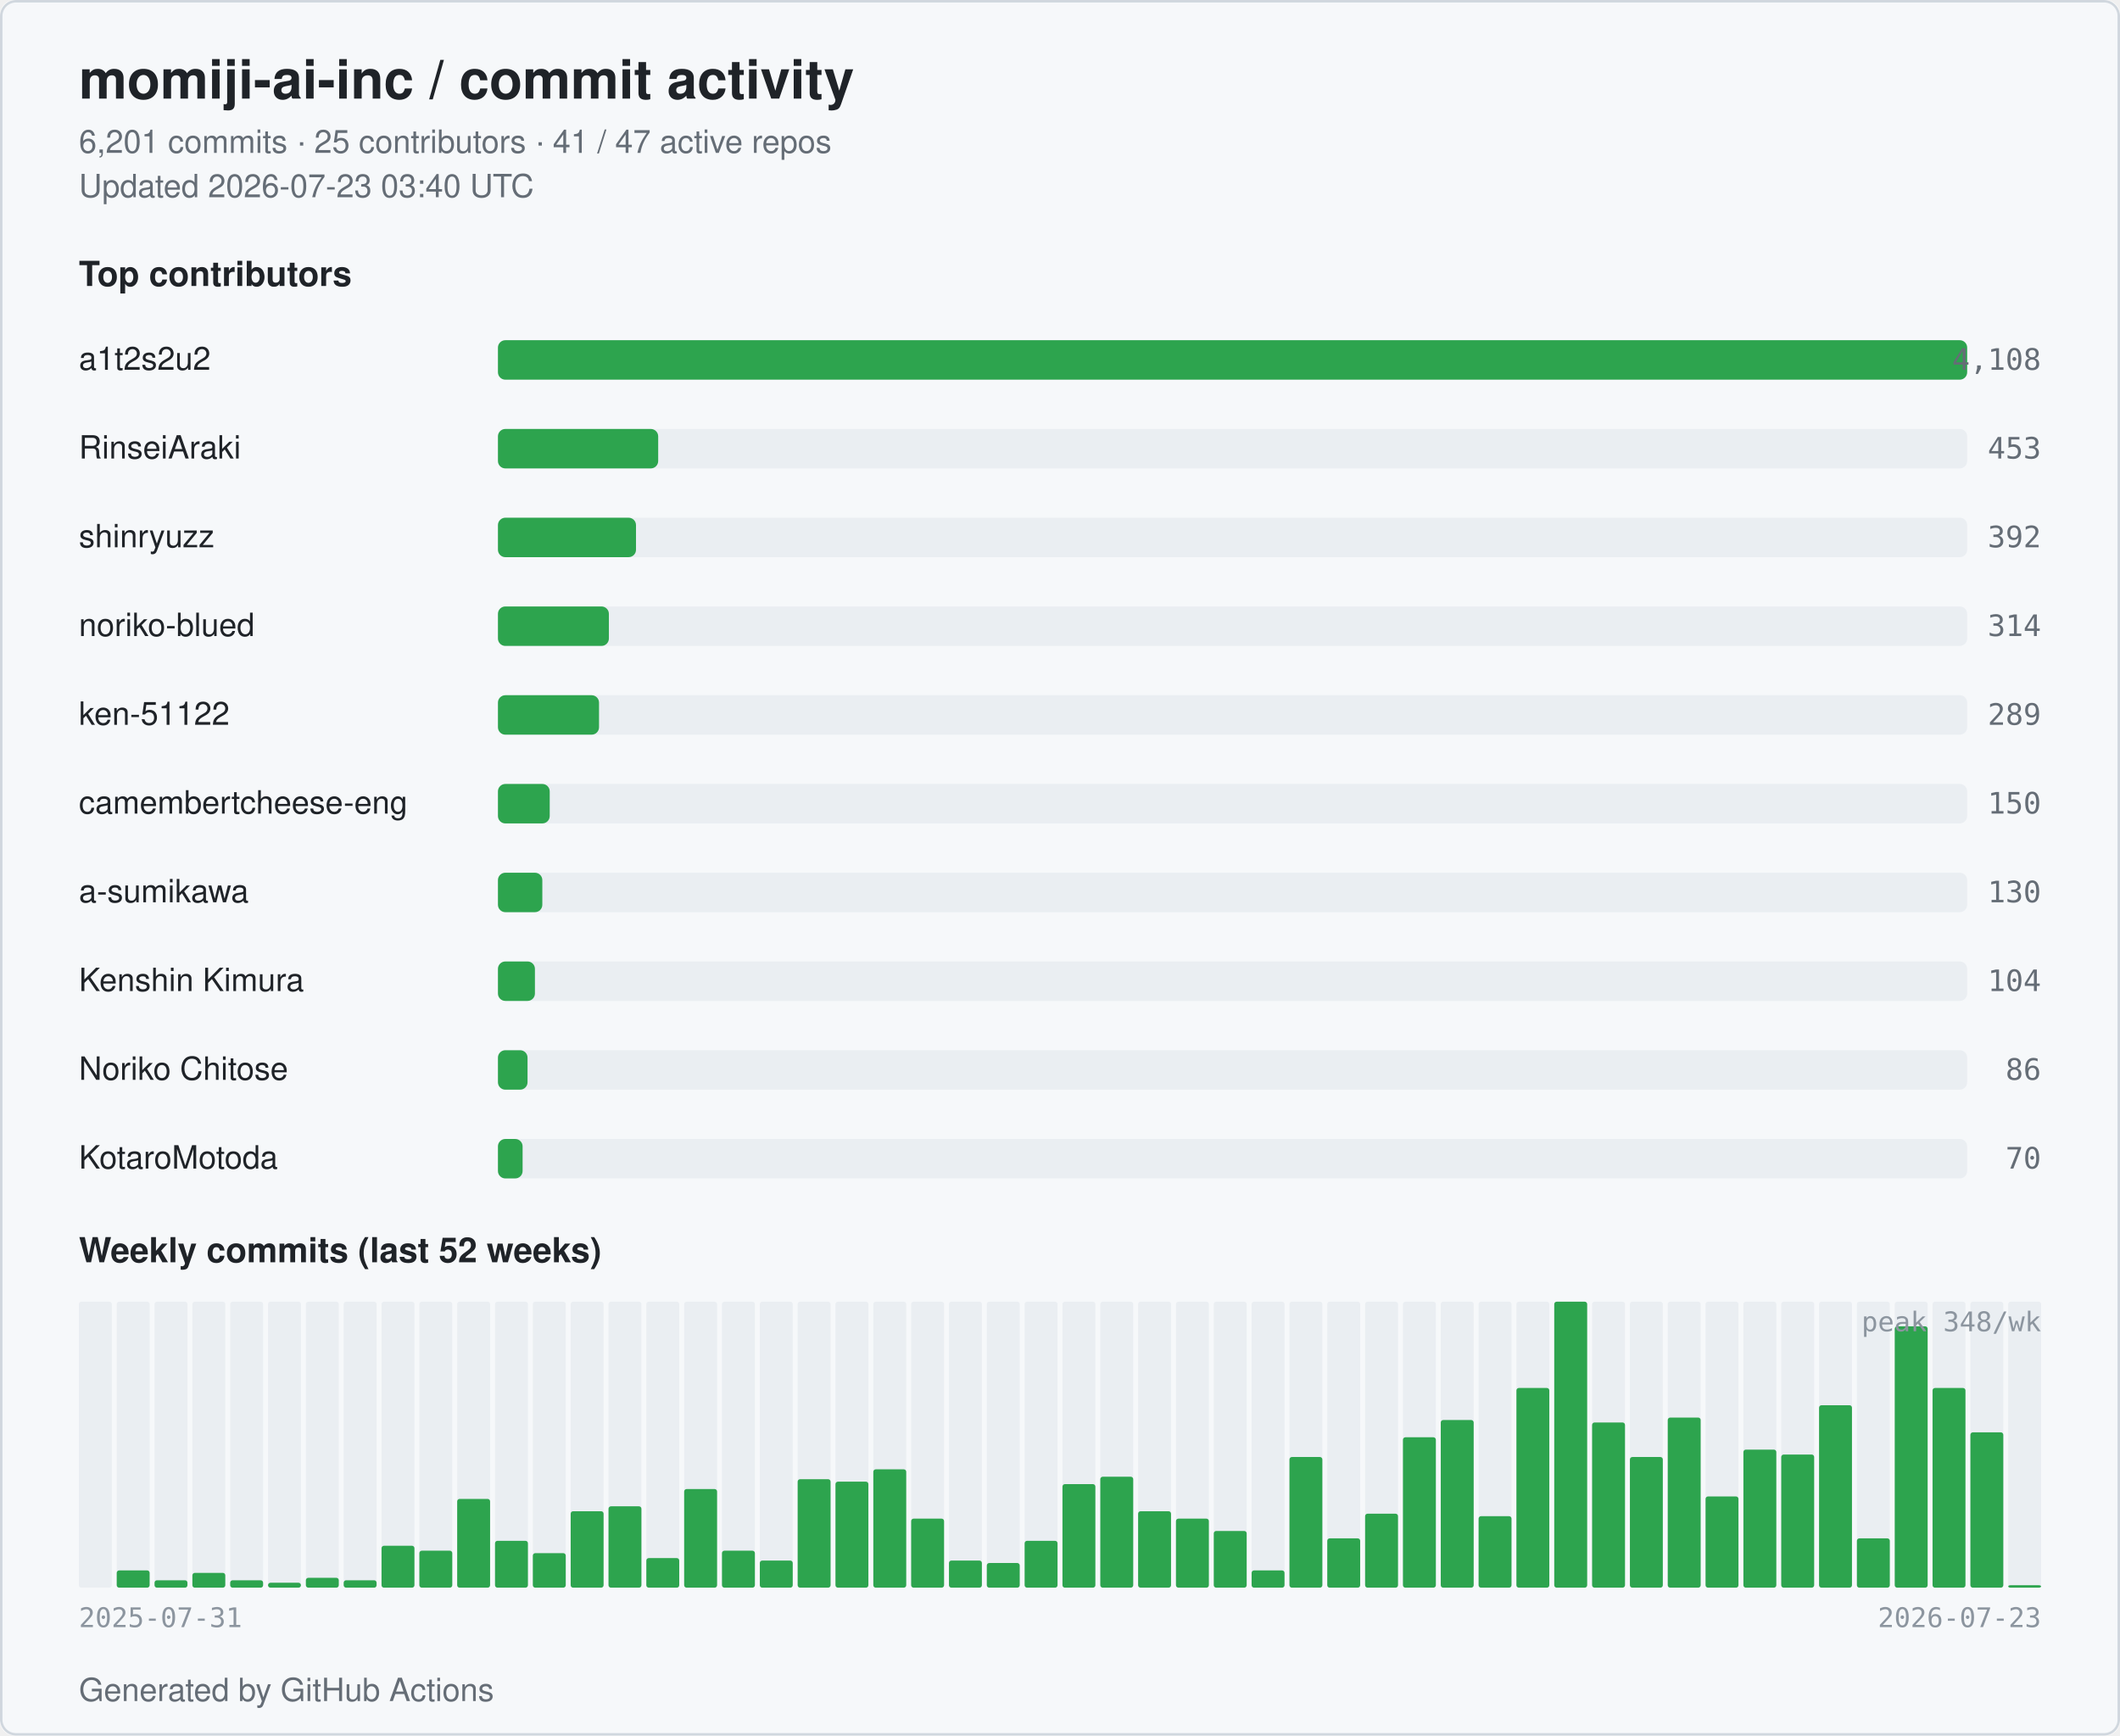
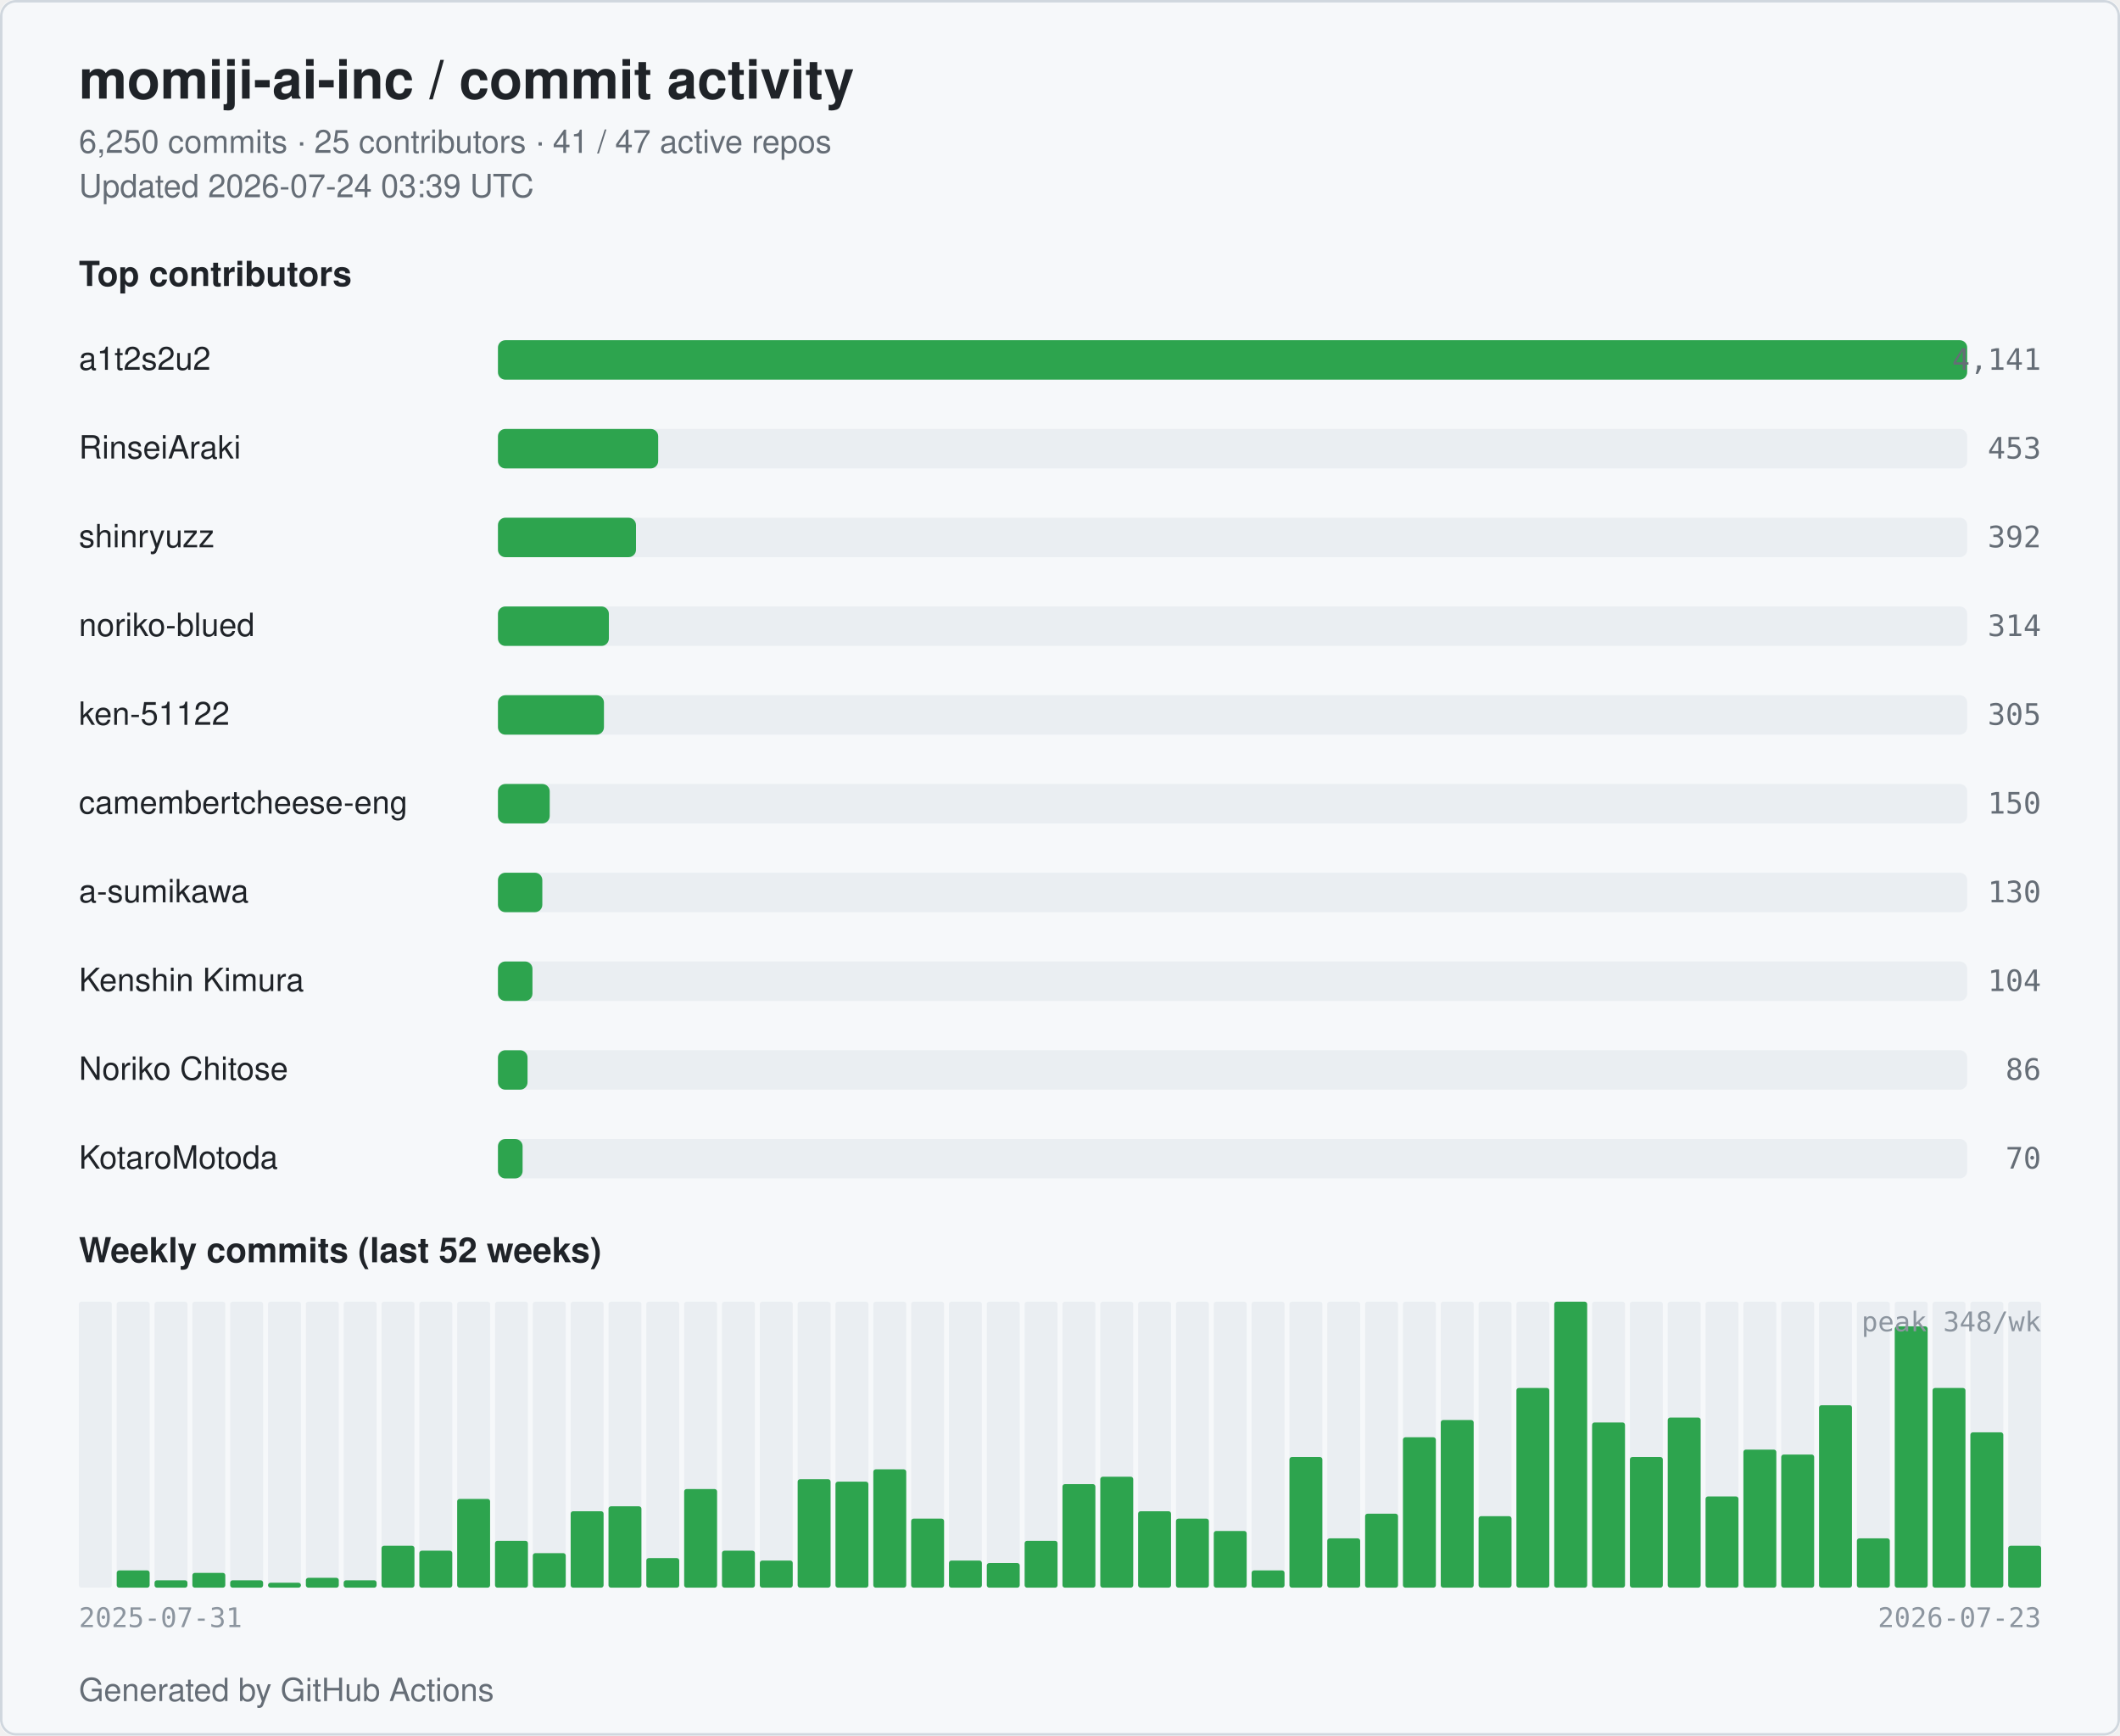
<svg xmlns="http://www.w3.org/2000/svg" width="860" height="704" viewBox="0 0 860 704" role="img" aria-label="momiji-ai-inc commit activity">
  <style>
  .bg { fill: #ffffff; }
  .card { fill: #f6f8fa; stroke: #d0d7de; }
  .title { fill: #1f2328; font: 600 22px -apple-system, BlinkMacSystemFont, "Segoe UI", Helvetica, Arial, sans-serif; }
  .subtitle { fill: #656d76; font: 400 13px -apple-system, BlinkMacSystemFont, "Segoe UI", Helvetica, Arial, sans-serif; }
  .section { fill: #1f2328; font: 600 14px -apple-system, BlinkMacSystemFont, "Segoe UI", Helvetica, Arial, sans-serif; }
  .name { fill: #1f2328; font: 500 13px -apple-system, BlinkMacSystemFont, "Segoe UI", Helvetica, Arial, sans-serif; }
  .count { fill: #656d76; font: 500 12px ui-monospace, SFMono-Regular, Menlo, monospace; }
  .axis { fill: #8c959f; font: 400 11px ui-monospace, SFMono-Regular, Menlo, monospace; }
  .bar { fill: #2da44e; }
  .bar-bg { fill: #eaeef2; }
  .week { fill: #2da44e; }
  .week-empty { fill: #eaeef2; }
  @media (prefers-color-scheme: dark) {
    .bg { fill: #0d1117; }
    .card { fill: #151b23; stroke: #30363d; }
    .title { fill: #e6edf3; }
    .subtitle { fill: #9198a1; }
    .section { fill: #e6edf3; }
    .name { fill: #e6edf3; }
    .count { fill: #9198a1; }
    .axis { fill: #6e7681; }
    .bar { fill: #3fb950; }
    .bar-bg { fill: #21262d; }
    .week { fill: #3fb950; }
    .week-empty { fill: #21262d; }
  }
</style>
  <rect class="bg" x="0" y="0" width="860" height="704" rx="6" />
  <rect class="card" x="0.5" y="0.5" width="859" height="703" rx="6" fill="none" />
  <text class="title" x="32" y="40">momiji-ai-inc / commit activity</text>
-   <text class="subtitle" x="32" y="62">6,201 commits · 25 contributors · 41 / 47 active repos</text>
-   <text class="subtitle" x="32" y="80">Updated 2026-07-23 03:40 UTC</text>
+   <text class="subtitle" x="32" y="62">6,250 commits · 25 contributors · 41 / 47 active repos</text>
+   <text class="subtitle" x="32" y="80">Updated 2026-07-24 03:39 UTC</text>
  <text class="section" x="32" y="116">Top contributors</text>
  <text class="name" x="32" y="150">a1t2s2u2</text>
  <rect class="bar-bg" x="202" y="138" width="596" height="16" rx="3" />
  <rect class="bar" x="202" y="138" width="596" height="16" rx="3" />
-   <text class="count" x="828" y="150" text-anchor="end">4,108</text>
+   <text class="count" x="828" y="150" text-anchor="end">4,141</text>
  <text class="name" x="32" y="186">RinseiAraki</text>
  <rect class="bar-bg" x="202" y="174" width="596" height="16" rx="3" />
  <rect class="bar" x="202" y="174" width="65" height="16" rx="3" />
  <text class="count" x="828" y="186" text-anchor="end">453</text>
  <text class="name" x="32" y="222">shinryuzz</text>
  <rect class="bar-bg" x="202" y="210" width="596" height="16" rx="3" />
  <rect class="bar" x="202" y="210" width="56" height="16" rx="3" />
  <text class="count" x="828" y="222" text-anchor="end">392</text>
  <text class="name" x="32" y="258">noriko-blued</text>
  <rect class="bar-bg" x="202" y="246" width="596" height="16" rx="3" />
  <rect class="bar" x="202" y="246" width="45" height="16" rx="3" />
  <text class="count" x="828" y="258" text-anchor="end">314</text>
  <text class="name" x="32" y="294">ken-51122</text>
  <rect class="bar-bg" x="202" y="282" width="596" height="16" rx="3" />
-   <rect class="bar" x="202" y="282" width="41" height="16" rx="3" />
-   <text class="count" x="828" y="294" text-anchor="end">289</text>
+   <rect class="bar" x="202" y="282" width="43" height="16" rx="3" />
+   <text class="count" x="828" y="294" text-anchor="end">305</text>
  <text class="name" x="32" y="330" textLength="160" lengthAdjust="spacingAndGlyphs">camembertcheese-eng</text>
  <rect class="bar-bg" x="202" y="318" width="596" height="16" rx="3" />
  <rect class="bar" x="202" y="318" width="21" height="16" rx="3" />
  <text class="count" x="828" y="330" text-anchor="end">150</text>
  <text class="name" x="32" y="366">a-sumikawa</text>
  <rect class="bar-bg" x="202" y="354" width="596" height="16" rx="3" />
  <rect class="bar" x="202" y="354" width="18" height="16" rx="3" />
  <text class="count" x="828" y="366" text-anchor="end">130</text>
  <text class="name" x="32" y="402">Kenshin Kimura</text>
  <rect class="bar-bg" x="202" y="390" width="596" height="16" rx="3" />
-   <rect class="bar" x="202" y="390" width="15" height="16" rx="3" />
+   <rect class="bar" x="202" y="390" width="14" height="16" rx="3" />
  <text class="count" x="828" y="402" text-anchor="end">104</text>
  <text class="name" x="32" y="438">Noriko Chitose</text>
  <rect class="bar-bg" x="202" y="426" width="596" height="16" rx="3" />
  <rect class="bar" x="202" y="426" width="12" height="16" rx="3" />
  <text class="count" x="828" y="438" text-anchor="end">86</text>
  <text class="name" x="32" y="474">KotaroMotoda</text>
  <rect class="bar-bg" x="202" y="462" width="596" height="16" rx="3" />
  <rect class="bar" x="202" y="462" width="10" height="16" rx="3" />
  <text class="count" x="828" y="474" text-anchor="end">70</text>
  <text class="section" x="32" y="512">Weekly commits (last 52 weeks)</text>
  <rect class="week-empty" x="32.00" y="528" width="13.35" height="116" rx="1" />
  <rect class="week" x="32.00" y="644" width="13.35" height="0" rx="1" />
  <rect class="week-empty" x="47.35" y="528" width="13.35" height="116" rx="1" />
  <rect class="week" x="47.35" y="637" width="13.35" height="7" rx="1" />
  <rect class="week-empty" x="62.69" y="528" width="13.35" height="116" rx="1" />
  <rect class="week" x="62.69" y="641" width="13.35" height="3" rx="1" />
  <rect class="week-empty" x="78.04" y="528" width="13.35" height="116" rx="1" />
  <rect class="week" x="78.04" y="638" width="13.35" height="6" rx="1" />
  <rect class="week-empty" x="93.38" y="528" width="13.35" height="116" rx="1" />
  <rect class="week" x="93.38" y="641" width="13.35" height="3" rx="1" />
  <rect class="week-empty" x="108.73" y="528" width="13.35" height="116" rx="1" />
  <rect class="week" x="108.73" y="642" width="13.35" height="2" rx="1" />
  <rect class="week-empty" x="124.08" y="528" width="13.35" height="116" rx="1" />
  <rect class="week" x="124.08" y="640" width="13.35" height="4" rx="1" />
  <rect class="week-empty" x="139.42" y="528" width="13.35" height="116" rx="1" />
  <rect class="week" x="139.42" y="641" width="13.35" height="3" rx="1" />
  <rect class="week-empty" x="154.77" y="528" width="13.35" height="116" rx="1" />
  <rect class="week" x="154.77" y="627" width="13.35" height="17" rx="1" />
  <rect class="week-empty" x="170.12" y="528" width="13.35" height="116" rx="1" />
  <rect class="week" x="170.12" y="629" width="13.35" height="15" rx="1" />
  <rect class="week-empty" x="185.46" y="528" width="13.35" height="116" rx="1" />
  <rect class="week" x="185.46" y="608" width="13.35" height="36" rx="1" />
  <rect class="week-empty" x="200.81" y="528" width="13.35" height="116" rx="1" />
  <rect class="week" x="200.81" y="625" width="13.35" height="19" rx="1" />
  <rect class="week-empty" x="216.15" y="528" width="13.35" height="116" rx="1" />
  <rect class="week" x="216.15" y="630" width="13.35" height="14" rx="1" />
  <rect class="week-empty" x="231.50" y="528" width="13.35" height="116" rx="1" />
  <rect class="week" x="231.50" y="613" width="13.35" height="31" rx="1" />
  <rect class="week-empty" x="246.85" y="528" width="13.35" height="116" rx="1" />
  <rect class="week" x="246.85" y="611" width="13.35" height="33" rx="1" />
  <rect class="week-empty" x="262.19" y="528" width="13.35" height="116" rx="1" />
  <rect class="week" x="262.19" y="632" width="13.35" height="12" rx="1" />
  <rect class="week-empty" x="277.54" y="528" width="13.35" height="116" rx="1" />
  <rect class="week" x="277.54" y="604" width="13.35" height="40" rx="1" />
  <rect class="week-empty" x="292.88" y="528" width="13.35" height="116" rx="1" />
  <rect class="week" x="292.88" y="629" width="13.35" height="15" rx="1" />
  <rect class="week-empty" x="308.23" y="528" width="13.35" height="116" rx="1" />
  <rect class="week" x="308.23" y="633" width="13.35" height="11" rx="1" />
  <rect class="week-empty" x="323.58" y="528" width="13.35" height="116" rx="1" />
  <rect class="week" x="323.58" y="600" width="13.35" height="44" rx="1" />
  <rect class="week-empty" x="338.92" y="528" width="13.35" height="116" rx="1" />
  <rect class="week" x="338.92" y="601" width="13.35" height="43" rx="1" />
  <rect class="week-empty" x="354.27" y="528" width="13.35" height="116" rx="1" />
  <rect class="week" x="354.27" y="596" width="13.35" height="48" rx="1" />
  <rect class="week-empty" x="369.62" y="528" width="13.35" height="116" rx="1" />
  <rect class="week" x="369.62" y="616" width="13.35" height="28" rx="1" />
  <rect class="week-empty" x="384.96" y="528" width="13.35" height="116" rx="1" />
  <rect class="week" x="384.96" y="633" width="13.35" height="11" rx="1" />
  <rect class="week-empty" x="400.31" y="528" width="13.35" height="116" rx="1" />
  <rect class="week" x="400.31" y="634" width="13.35" height="10" rx="1" />
  <rect class="week-empty" x="415.65" y="528" width="13.35" height="116" rx="1" />
  <rect class="week" x="415.65" y="625" width="13.35" height="19" rx="1" />
  <rect class="week-empty" x="431.00" y="528" width="13.35" height="116" rx="1" />
  <rect class="week" x="431.00" y="602" width="13.35" height="42" rx="1" />
  <rect class="week-empty" x="446.35" y="528" width="13.35" height="116" rx="1" />
  <rect class="week" x="446.35" y="599" width="13.35" height="45" rx="1" />
  <rect class="week-empty" x="461.69" y="528" width="13.35" height="116" rx="1" />
  <rect class="week" x="461.69" y="613" width="13.35" height="31" rx="1" />
  <rect class="week-empty" x="477.04" y="528" width="13.35" height="116" rx="1" />
  <rect class="week" x="477.04" y="616" width="13.35" height="28" rx="1" />
  <rect class="week-empty" x="492.38" y="528" width="13.35" height="116" rx="1" />
  <rect class="week" x="492.38" y="621" width="13.35" height="23" rx="1" />
  <rect class="week-empty" x="507.73" y="528" width="13.35" height="116" rx="1" />
  <rect class="week" x="507.73" y="637" width="13.35" height="7" rx="1" />
  <rect class="week-empty" x="523.08" y="528" width="13.35" height="116" rx="1" />
  <rect class="week" x="523.08" y="591" width="13.35" height="53" rx="1" />
  <rect class="week-empty" x="538.42" y="528" width="13.35" height="116" rx="1" />
  <rect class="week" x="538.42" y="624" width="13.35" height="20" rx="1" />
  <rect class="week-empty" x="553.77" y="528" width="13.35" height="116" rx="1" />
  <rect class="week" x="553.77" y="614" width="13.35" height="30" rx="1" />
  <rect class="week-empty" x="569.12" y="528" width="13.35" height="116" rx="1" />
  <rect class="week" x="569.12" y="583" width="13.35" height="61" rx="1" />
  <rect class="week-empty" x="584.46" y="528" width="13.35" height="116" rx="1" />
  <rect class="week" x="584.46" y="576" width="13.35" height="68" rx="1" />
  <rect class="week-empty" x="599.81" y="528" width="13.35" height="116" rx="1" />
  <rect class="week" x="599.81" y="615" width="13.35" height="29" rx="1" />
  <rect class="week-empty" x="615.15" y="528" width="13.35" height="116" rx="1" />
  <rect class="week" x="615.15" y="563" width="13.35" height="81" rx="1" />
  <rect class="week-empty" x="630.50" y="528" width="13.35" height="116" rx="1" />
  <rect class="week" x="630.50" y="528" width="13.35" height="116" rx="1" />
  <rect class="week-empty" x="645.85" y="528" width="13.35" height="116" rx="1" />
  <rect class="week" x="645.85" y="577" width="13.35" height="67" rx="1" />
  <rect class="week-empty" x="661.19" y="528" width="13.35" height="116" rx="1" />
  <rect class="week" x="661.19" y="591" width="13.35" height="53" rx="1" />
  <rect class="week-empty" x="676.54" y="528" width="13.35" height="116" rx="1" />
  <rect class="week" x="676.54" y="575" width="13.35" height="69" rx="1" />
  <rect class="week-empty" x="691.88" y="528" width="13.35" height="116" rx="1" />
  <rect class="week" x="691.88" y="607" width="13.35" height="37" rx="1" />
  <rect class="week-empty" x="707.23" y="528" width="13.35" height="116" rx="1" />
  <rect class="week" x="707.23" y="588" width="13.35" height="56" rx="1" />
  <rect class="week-empty" x="722.58" y="528" width="13.35" height="116" rx="1" />
  <rect class="week" x="722.58" y="590" width="13.35" height="54" rx="1" />
  <rect class="week-empty" x="737.92" y="528" width="13.35" height="116" rx="1" />
  <rect class="week" x="737.92" y="570" width="13.35" height="74" rx="1" />
  <rect class="week-empty" x="753.27" y="528" width="13.35" height="116" rx="1" />
  <rect class="week" x="753.27" y="624" width="13.35" height="20" rx="1" />
  <rect class="week-empty" x="768.62" y="528" width="13.35" height="116" rx="1" />
  <rect class="week" x="768.62" y="538" width="13.35" height="106" rx="1" />
  <rect class="week-empty" x="783.96" y="528" width="13.35" height="116" rx="1" />
  <rect class="week" x="783.96" y="563" width="13.35" height="81" rx="1" />
  <rect class="week-empty" x="799.31" y="528" width="13.35" height="116" rx="1" />
  <rect class="week" x="799.31" y="581" width="13.35" height="63" rx="1" />
  <rect class="week-empty" x="814.65" y="528" width="13.35" height="116" rx="1" />
-   <rect class="week" x="814.65" y="643" width="13.35" height="1" rx="1" />
+   <rect class="week" x="814.65" y="627" width="13.35" height="17" rx="1" />
  <text class="axis" x="32" y="660">2025-07-31</text>
  <text class="axis" x="828" y="660" text-anchor="end">2026-07-23</text>
  <text class="axis" x="828" y="540" text-anchor="end">peak 348/wk</text>
  <text class="subtitle" x="32" y="690">Generated by GitHub Actions</text>
</svg>
